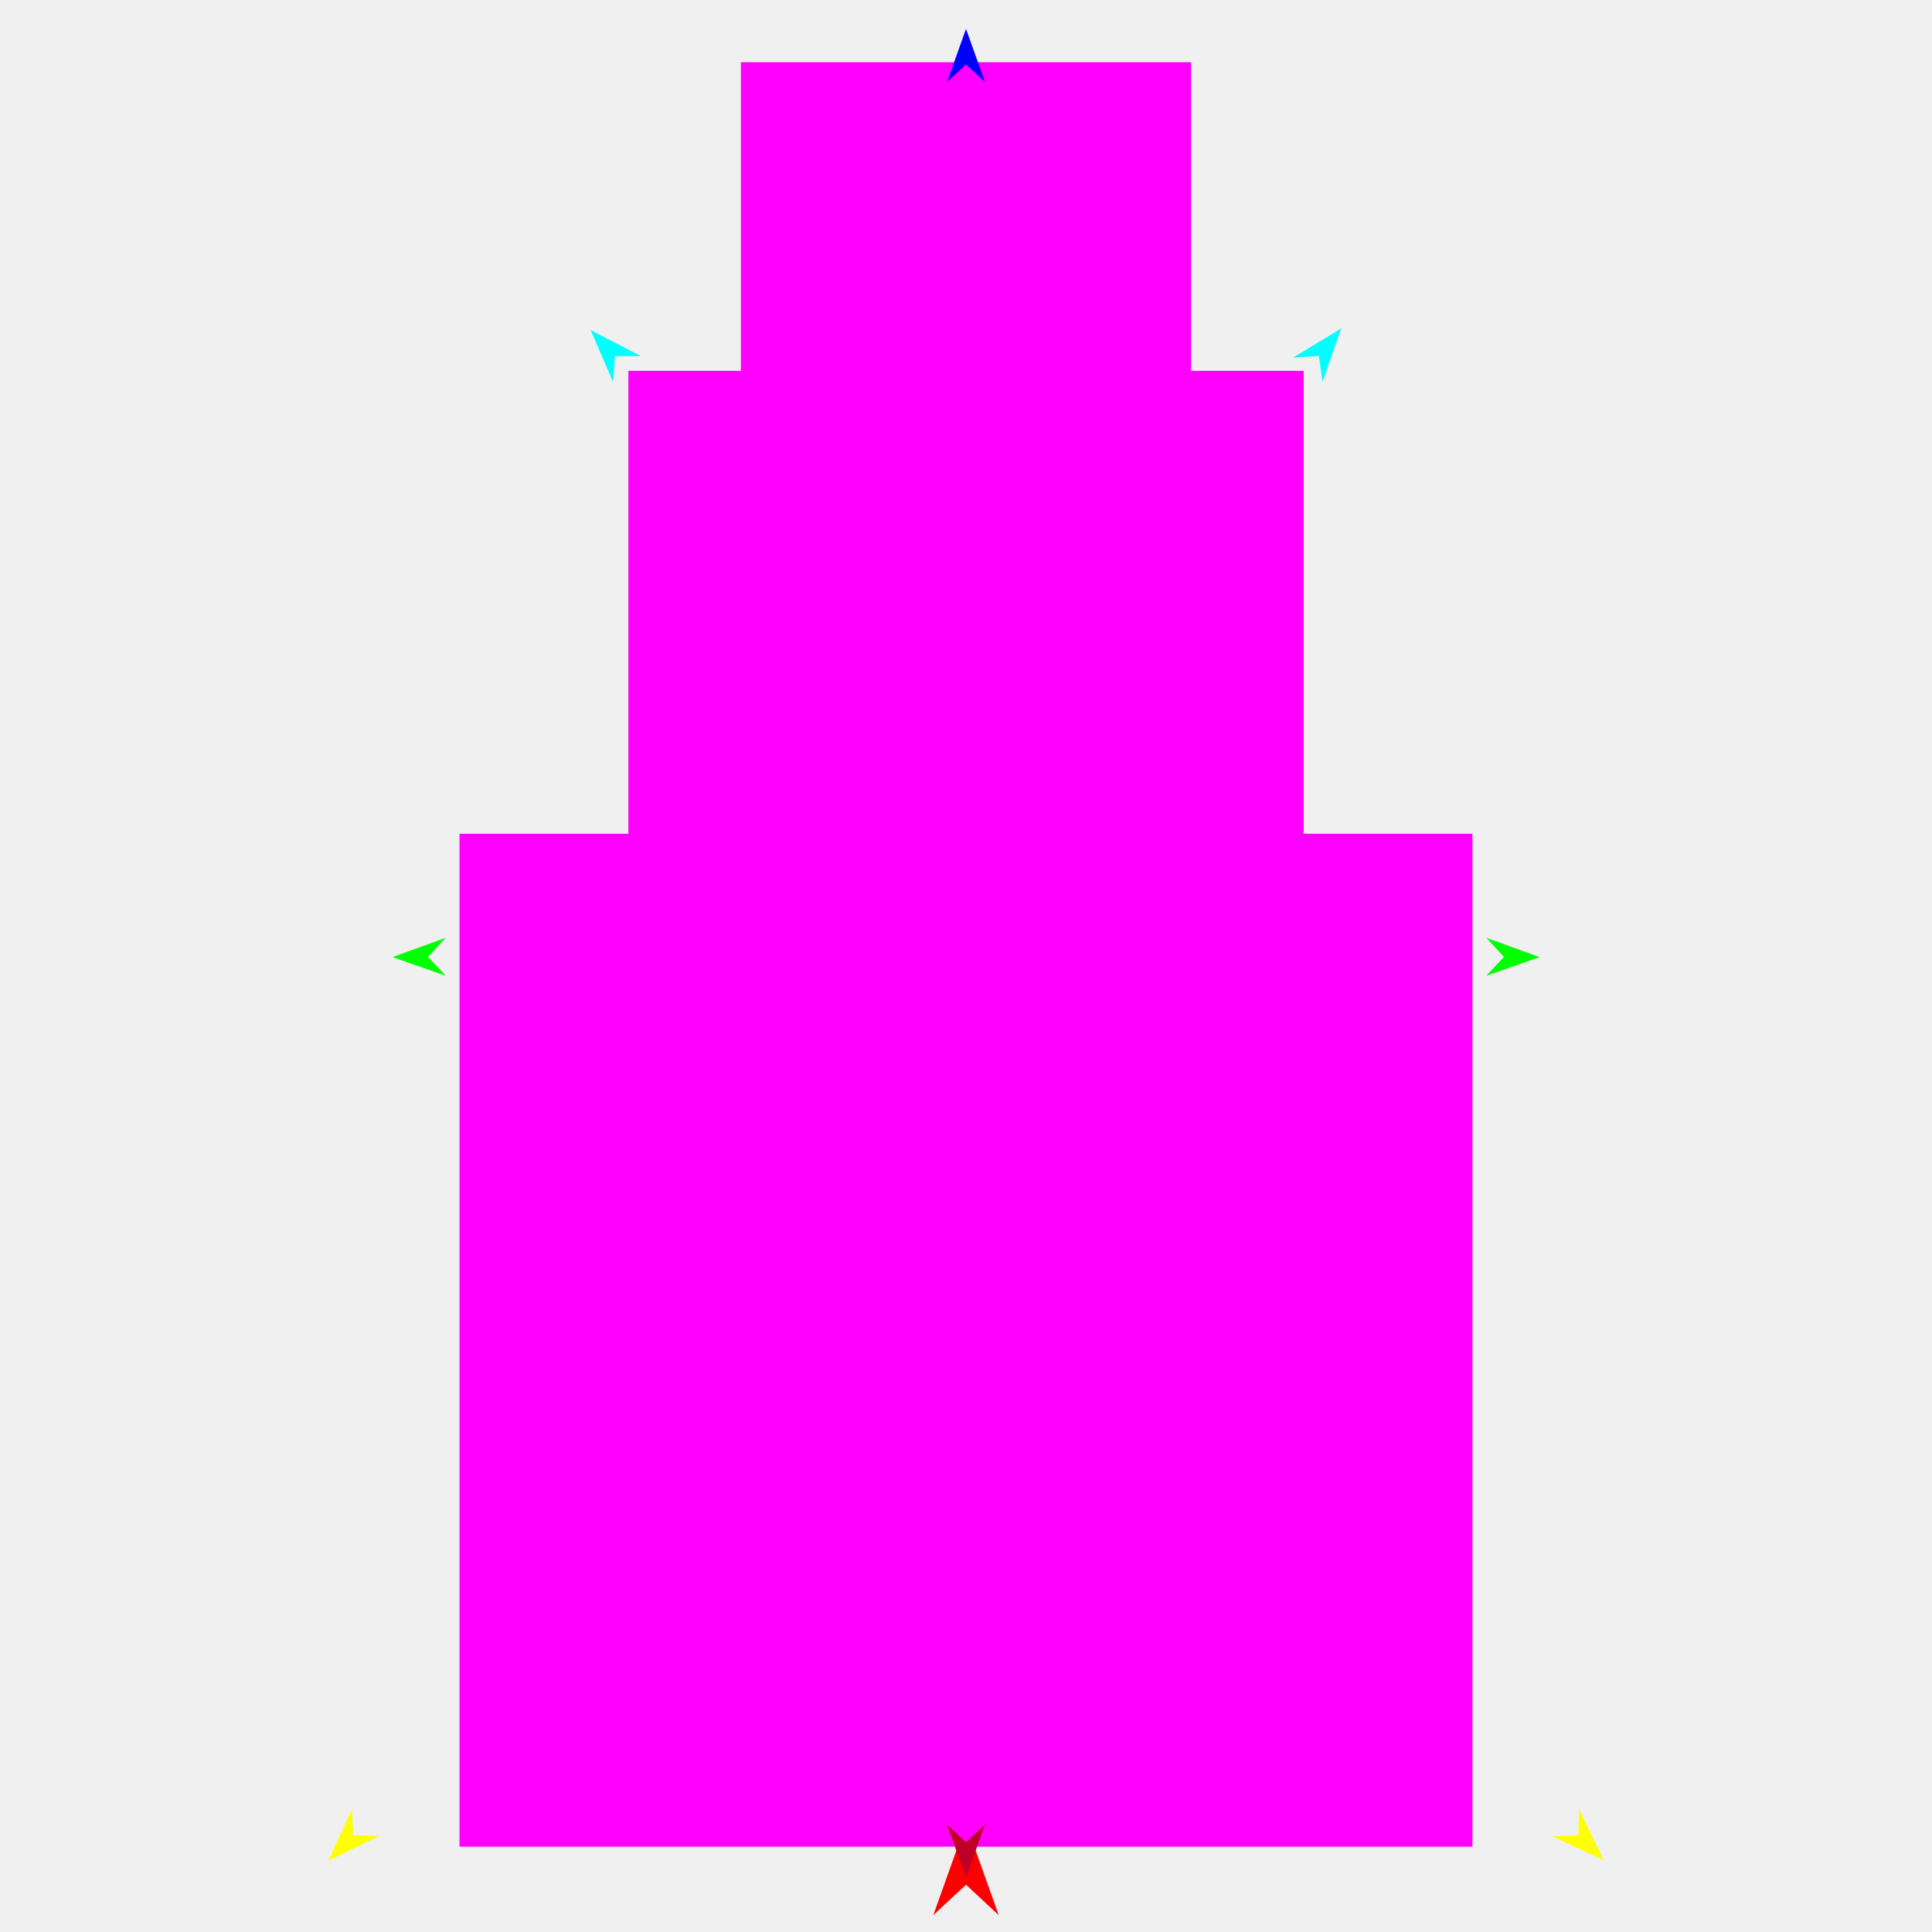
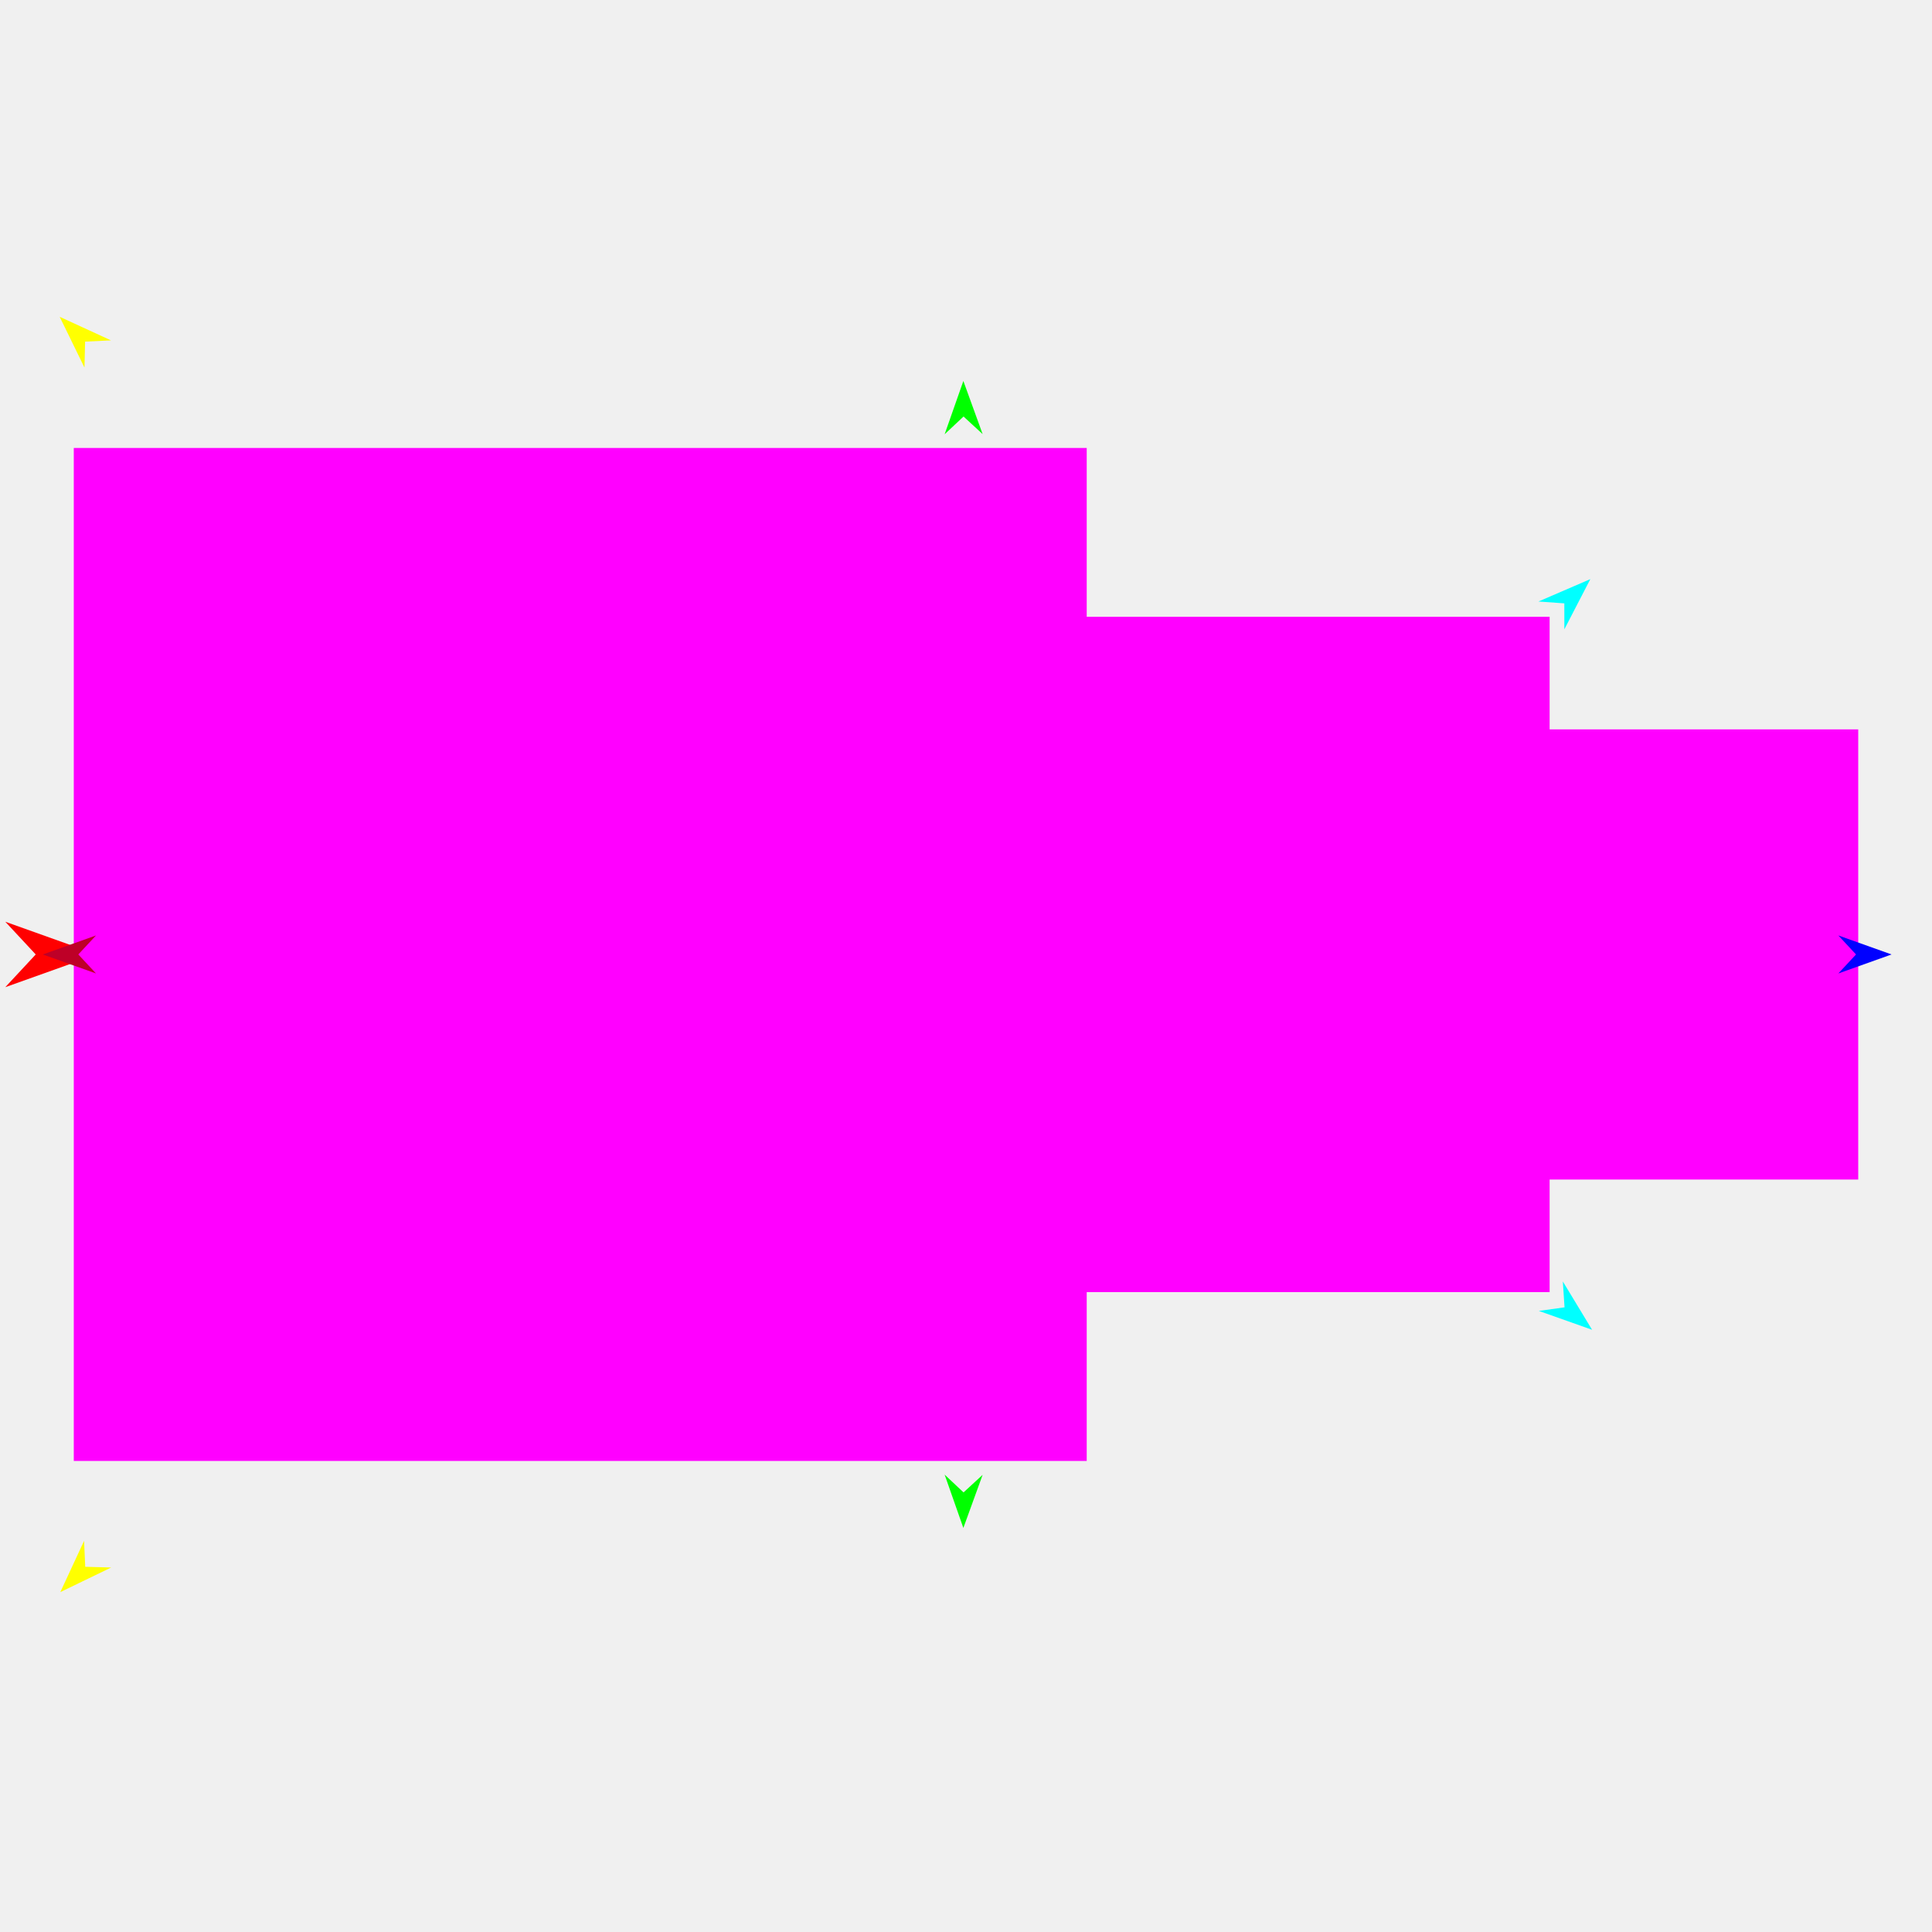
<svg xmlns="http://www.w3.org/2000/svg" version="1.1" id="Frame_0" width="720px" height="720px">
-   <g id="nestboxes_triple">
+   <g id="nestboxes_triple_2">
    <g id="triple_nest">
-       <path fill="#ffffff" fill-rule="evenodd" stroke="#000000" stroke-width="4" stroke-linejoin="round" d="M 360.000 105.176 C 361.422 105.176 362.570 104.029 362.570 102.606 C 362.570 101.184 361.422 100.036 360.000 100.036 C 358.578 100.036 357.430 101.184 357.430 102.606 C 357.430 104.029 358.578 105.176 360.000 105.176 Z" />
+       <path fill="#ffffff" fill-rule="evenodd" stroke="none" d="M 610.414 355.698 C 610.414 357.517 611.881 358.984 613.700 358.984 C 615.519 358.984 616.986 357.517 616.986 355.698 C 616.986 353.879 615.519 352.412 613.700 352.412 C 611.881 352.412 610.414 353.879 610.414 355.698 Z" />
    </g>
    <g id="specs_2">
-       <path fill="#ff00ff" fill-rule="evenodd" stroke="none" d="M 276.113 23.193 C 276.113 23.209 276.113 190.950 276.113 190.967 C 276.129 190.967 443.871 190.967 443.887 190.967 C 443.887 190.950 443.887 23.209 443.887 23.193 C 443.871 23.193 276.129 23.193 276.113 23.193 Z" />
-       <path fill="#ff0000" fill-rule="evenodd" stroke="none" d="M 360.000 679.586 C 360.001 679.589 372.193 713.726 372.194 713.729 C 372.193 713.728 360.001 702.384 360.000 702.383 C 359.999 702.384 347.807 713.728 347.806 713.729 C 347.807 713.726 359.999 679.589 360.000 679.586 Z" />
-       <path fill="#0000ff" fill-rule="evenodd" stroke="none" d="M 360.000 10.770 C 360.001 10.772 367.082 30.601 367.083 30.603 C 367.082 30.603 360.001 24.014 360.000 24.013 C 359.999 24.014 352.918 30.603 352.917 30.603 C 352.918 30.601 359.999 10.772 360.000 10.770 Z" />
-       <path fill="#00ff00" fill-rule="evenodd" stroke="none" d="M 146.280 356.682 C 146.282 356.682 166.075 349.499 166.077 349.498 C 166.077 349.499 159.523 356.615 159.523 356.615 C 159.523 356.616 166.148 363.664 166.149 363.665 C 166.147 363.664 146.282 356.683 146.280 356.682 Z" />
-       <path fill="#ffff00" fill-rule="evenodd" stroke="none" d="M 122.363 693.456 C 122.364 693.454 131.152 674.320 131.152 674.318 C 131.152 674.319 131.615 683.982 131.615 683.982 C 131.616 683.982 141.286 684.217 141.287 684.217 C 141.285 684.218 122.365 693.455 122.363 693.456 Z" />
-       <path fill="#ffff00" fill-rule="evenodd" stroke="none" d="M 597.637 693.222 C 597.636 693.220 588.466 674.266 588.465 674.264 C 588.465 674.265 588.197 683.935 588.197 683.935 C 588.196 683.935 578.532 684.364 578.531 684.364 C 578.533 684.365 597.635 693.221 597.637 693.222 Z" />
-       <path fill="#00ff00" fill-rule="evenodd" stroke="none" d="M 573.720 356.682 C 573.718 356.682 553.925 349.499 553.923 349.498 C 553.923 349.499 560.477 356.615 560.477 356.615 C 560.477 356.616 553.852 363.664 553.851 363.665 C 553.853 363.664 573.718 356.683 573.720 356.682 Z" />
-       <path fill="#00ffff" fill-rule="evenodd" stroke="none" d="M 499.872 122.373 C 499.872 122.375 492.842 142.223 492.842 142.225 C 492.841 142.224 491.510 132.643 491.510 132.642 C 491.509 132.642 481.857 133.279 481.856 133.279 C 481.858 133.278 499.871 122.374 499.872 122.373 Z" />
-       <path fill="#00ffff" fill-rule="evenodd" stroke="none" d="M 220.128 123.031 C 220.129 123.033 228.466 142.368 228.466 142.370 C 228.466 142.369 229.156 132.720 229.156 132.719 C 229.157 132.719 238.829 132.712 238.830 132.712 C 238.829 132.711 220.130 123.032 220.128 123.031 Z" />
-       <path fill="#ff00ff" fill-rule="evenodd" stroke="none" d="M 234.169 138.200 C 234.169 138.225 234.169 389.837 234.169 389.862 C 234.194 389.862 485.806 389.862 485.831 389.862 C 485.831 389.837 485.831 138.225 485.831 138.200 C 485.806 138.200 234.194 138.200 234.169 138.200 Z" />
-       <path fill="#ff00ff" fill-rule="evenodd" stroke="none" d="M 171.253 310.710 C 171.253 310.748 171.253 688.166 171.253 688.203 C 171.291 688.203 548.709 688.203 548.747 688.203 C 548.747 688.166 548.747 310.748 548.747 310.710 C 548.709 310.710 171.291 310.710 171.253 310.710 Z" />
-       <path fill="#be0027" fill-rule="evenodd" stroke="none" d="M 360.000 699.754 C 360.001 699.752 367.082 679.923 367.083 679.921 C 367.082 679.921 360.001 686.510 360.000 686.511 C 359.999 686.510 352.918 679.921 352.917 679.921 C 352.918 679.923 359.999 699.752 360.000 699.754 Z" />
+       <path fill="#ff00ff" fill-rule="evenodd" stroke="none" d="M 692.505 271.811 C 692.489 271.811 524.748 271.811 524.731 271.811 C 524.731 271.827 524.731 439.569 524.731 439.586 C 524.748 439.586 692.489 439.586 692.505 439.586 C 692.505 439.569 692.505 271.827 692.505 271.811 Z" />
+       <path fill="#ff0000" fill-rule="evenodd" stroke="none" d="M 36.112 355.698 C 36.109 355.699 1.972 367.891 1.969 367.892 C 1.970 367.891 13.314 355.699 13.315 355.698 C 13.314 355.697 1.970 343.505 1.969 343.504 C 1.972 343.505 36.109 355.697 36.112 355.698 Z" />
+       <path fill="#0000ff" fill-rule="evenodd" stroke="none" d="M 704.928 355.698 C 704.926 355.699 685.097 362.780 685.095 362.781 C 685.095 362.780 691.684 355.699 691.685 355.698 C 691.684 355.697 685.095 348.616 685.095 348.615 C 685.097 348.616 704.926 355.697 704.928 355.698 Z" />
+       <path fill="#00ff00" fill-rule="evenodd" stroke="none" d="M 359.016 141.978 C 359.017 141.980 366.199 161.773 366.200 161.775 C 366.199 161.775 359.083 155.221 359.083 155.221 C 359.082 155.221 352.034 161.846 352.033 161.847 C 352.034 161.845 359.015 141.980 359.016 141.978 Z" />
+       <path fill="#ffff00" fill-rule="evenodd" stroke="none" d="M 22.242 118.061 C 22.244 118.062 41.378 126.850 41.380 126.850 C 41.379 126.851 31.717 127.313 31.716 127.313 C 31.716 127.314 31.481 136.984 31.481 136.985 C 31.480 136.983 22.243 118.063 22.242 118.061 Z" />
+       <path fill="#ffff00" fill-rule="evenodd" stroke="none" d="M 22.476 593.335 C 22.478 593.334 41.432 584.164 41.434 584.163 C 41.433 584.163 31.764 583.895 31.763 583.895 C 31.763 583.894 31.334 574.230 31.334 574.229 C 31.333 574.231 22.477 593.333 22.476 593.335 Z" />
+       <path fill="#00ff00" fill-rule="evenodd" stroke="none" d="M 359.016 569.418 C 359.017 569.416 366.199 549.623 366.200 549.621 C 366.199 549.621 359.083 556.175 359.083 556.175 C 359.082 556.175 352.034 549.550 352.033 549.549 C 352.034 549.551 359.015 569.416 359.016 569.418 Z" />
+       <path fill="#00ffff" fill-rule="evenodd" stroke="none" d="M 593.325 495.570 C 593.323 495.570 573.475 488.540 573.473 488.540 C 573.474 488.540 583.055 487.208 583.056 487.208 C 583.056 487.207 582.419 477.555 582.419 477.555 C 582.420 477.556 593.324 495.569 593.325 495.570 Z" />
+       <path fill="#00ffff" fill-rule="evenodd" stroke="none" d="M 592.667 215.826 C 592.665 215.827 573.330 224.164 573.328 224.164 C 573.329 224.165 582.978 224.854 582.979 224.854 C 582.979 224.855 582.986 234.528 582.986 234.529 C 582.987 234.527 592.666 215.828 592.667 215.826 Z" />
+       <path fill="#ff00ff" fill-rule="evenodd" stroke="none" d="M 577.498 229.867 C 577.473 229.867 325.861 229.867 325.836 229.867 C 325.836 229.892 325.836 481.504 325.836 481.529 C 325.861 481.529 577.473 481.529 577.498 481.529 C 577.498 481.504 577.498 229.892 577.498 229.867 Z" />
+       <path fill="#ff00ff" fill-rule="evenodd" stroke="none" d="M 404.988 166.952 C 404.950 166.952 27.532 166.952 27.495 166.952 C 27.495 166.989 27.495 544.407 27.495 544.445 C 27.532 544.445 404.950 544.445 404.988 544.445 C 404.988 544.407 404.988 166.989 404.988 166.952 Z" />
+       <path fill="#be0027" fill-rule="evenodd" stroke="none" d="M 15.944 355.698 C 15.946 355.699 35.776 362.780 35.777 362.781 C 35.777 362.780 29.188 355.699 29.187 355.698 C 29.188 355.697 35.777 348.616 35.777 348.615 C 35.776 348.616 15.946 355.697 15.944 355.698 Z" />
    </g>
  </g>
</svg>
